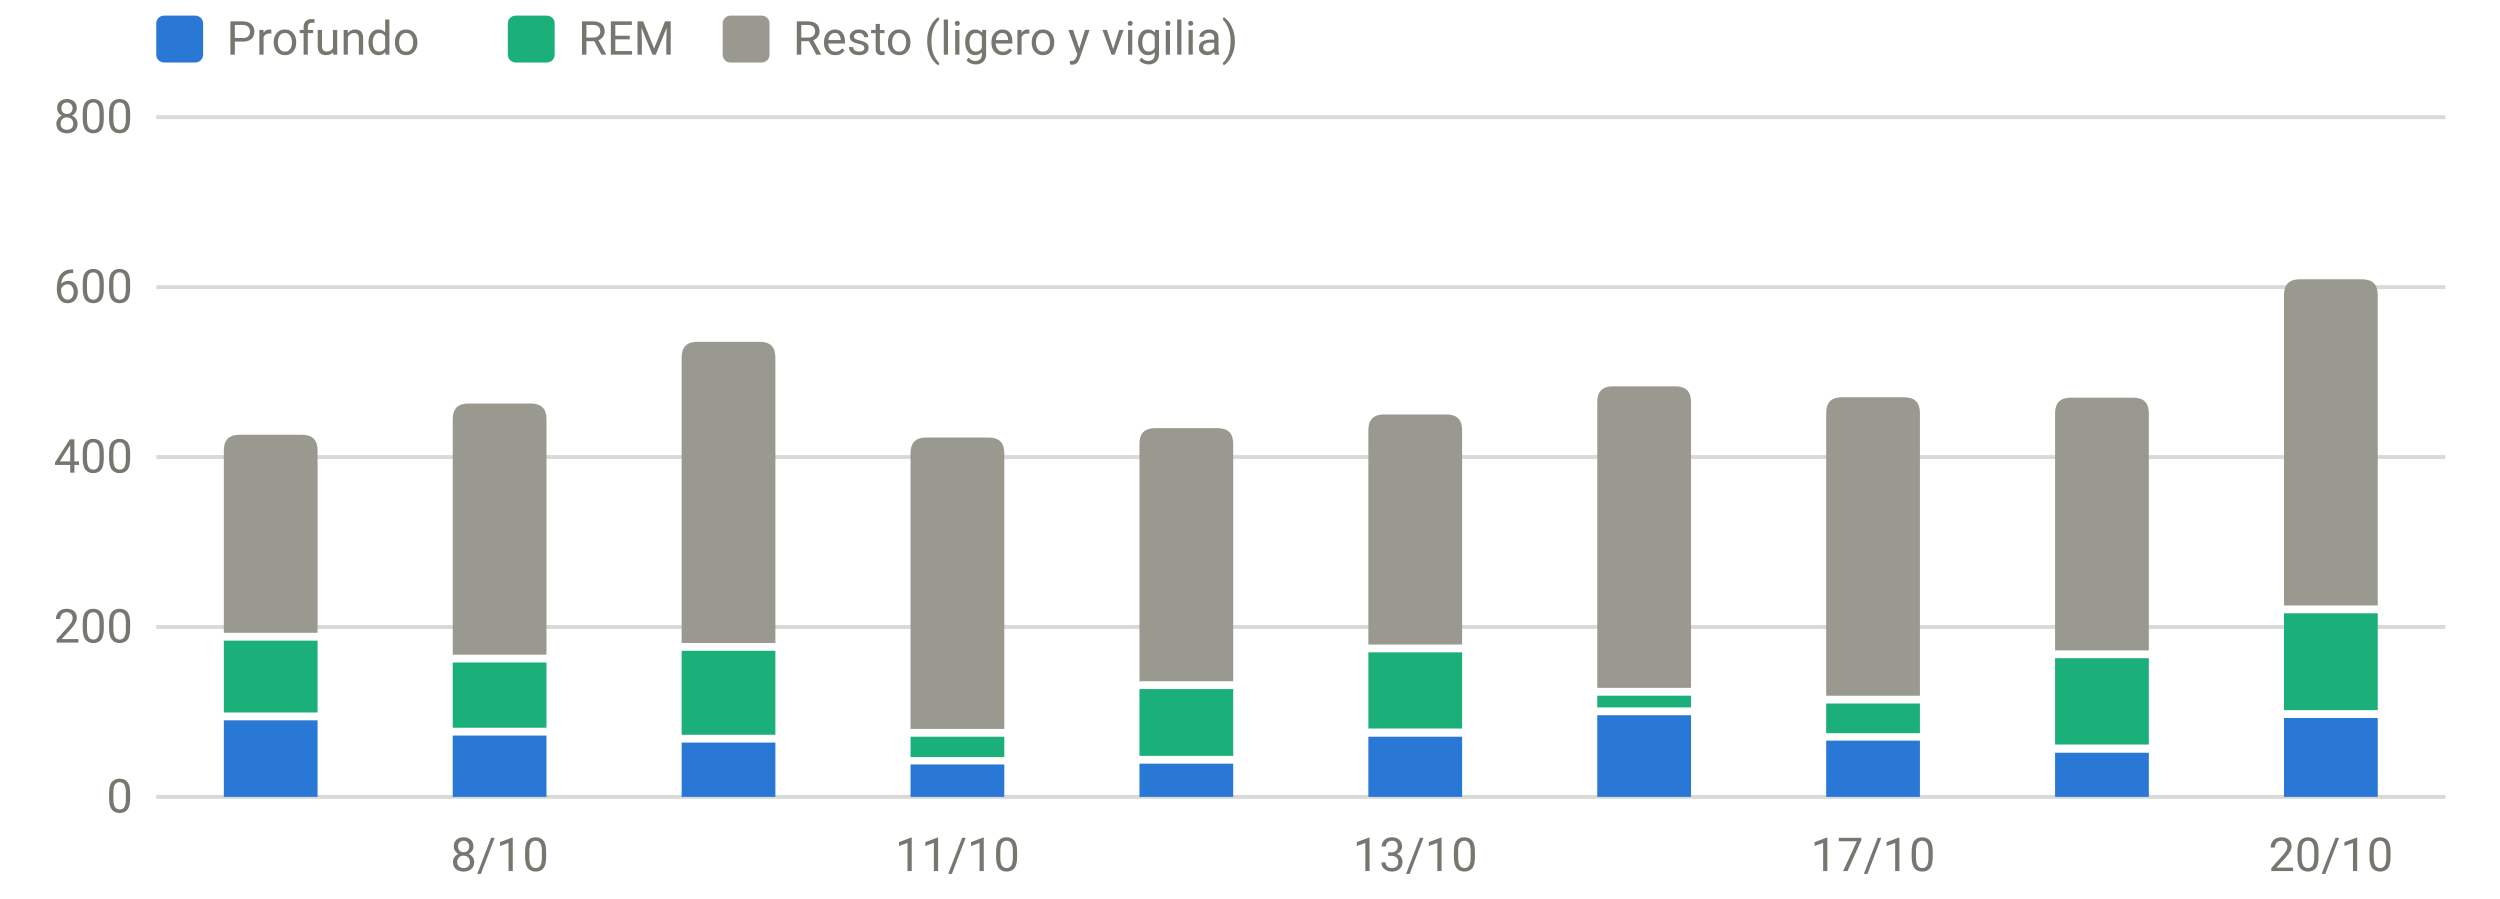
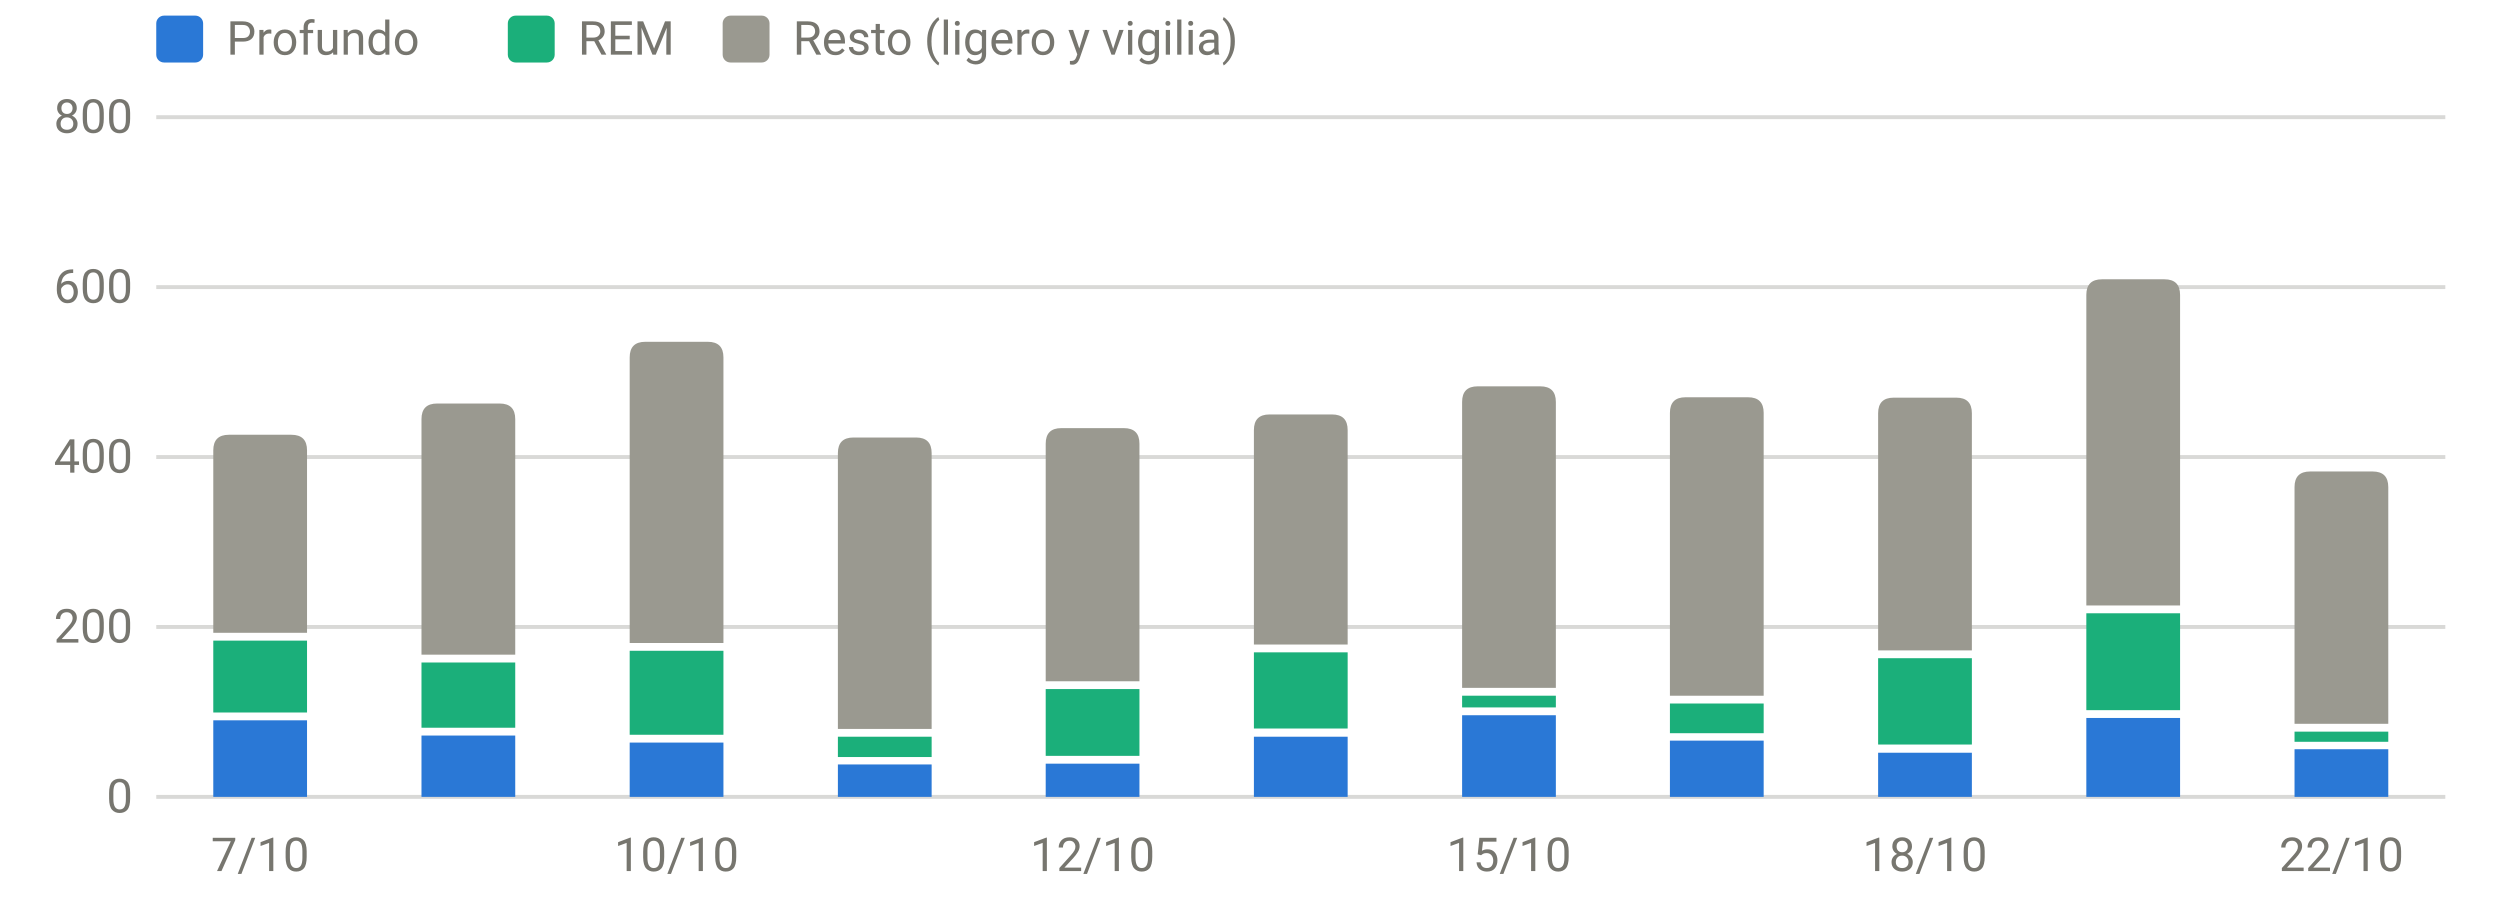
<svg xmlns="http://www.w3.org/2000/svg" viewBox="0 0 640 230" width="640" height="230" role="img" aria-label="Sueño por fases (minutos)" font-family="system-ui,-apple-system,Segoe UI,Roboto,sans-serif" font-size="12" fill="#77766f">
  <line x1="40" x2="626" y1="204.0" y2="204.0" stroke="rgba(119,118,111,0.28)" stroke-width="1" />
  <text x="34" y="208.0" text-anchor="end">0</text>
  <line x1="40" x2="626" y1="160.5" y2="160.5" stroke="rgba(119,118,111,0.28)" stroke-width="1" />
  <text x="34" y="164.5" text-anchor="end">200</text>
  <line x1="40" x2="626" y1="117.0" y2="117.0" stroke="rgba(119,118,111,0.28)" stroke-width="1" />
  <text x="34" y="121.0" text-anchor="end">400</text>
  <line x1="40" x2="626" y1="73.5" y2="73.5" stroke="rgba(119,118,111,0.28)" stroke-width="1" />
  <text x="34" y="77.5" text-anchor="end">600</text>
  <line x1="40" x2="626" y1="30.0" y2="30.0" stroke="rgba(119,118,111,0.28)" stroke-width="1" />
  <text x="34" y="34.0" text-anchor="end">800</text>
-   <text x="127.9" y="223" text-anchor="middle">8/10</text>
-   <text x="245.1" y="223" text-anchor="middle">11/10</text>
-   <text x="362.3" y="223" text-anchor="middle">13/10</text>
-   <text x="479.5" y="223" text-anchor="middle">17/10</text>
-   <text x="596.7" y="223" text-anchor="middle">20/10</text>
-   <rect x="57.3" y="184.4" width="24.0" height="19.6" fill="#2a78d6" />
-   <rect x="57.3" y="164.0" width="24.0" height="18.4" fill="#1baf7a" />
-   <path d="M57.3,162.0V115.3Q57.3,111.3 61.3,111.3H77.3Q81.3,111.3 81.3,115.3V162.0Z" fill="#9a9990" />
-   <rect x="115.9" y="188.3" width="24.0" height="15.7" fill="#2a78d6" />
-   <rect x="115.9" y="169.6" width="24.0" height="16.7" fill="#1baf7a" />
-   <path d="M115.9,167.6V107.3Q115.9,103.3 119.9,103.3H135.9Q139.9,103.3 139.9,107.3V167.6Z" fill="#9a9990" />
-   <rect x="174.5" y="190.1" width="24.0" height="13.9" fill="#2a78d6" />
-   <rect x="174.5" y="166.6" width="24.0" height="21.5" fill="#1baf7a" />
-   <path d="M174.5,164.6V91.5Q174.5,87.5 178.5,87.5H194.5Q198.5,87.5 198.5,91.5V164.6Z" fill="#9a9990" />
-   <rect x="233.1" y="195.7" width="24.0" height="8.3" fill="#2a78d6" />
-   <rect x="233.1" y="188.6" width="24.0" height="5.2" fill="#1baf7a" />
-   <path d="M233.1,186.6V116.0Q233.1,112.0 237.1,112.0H253.1Q257.1,112.0 257.1,116.0V186.6Z" fill="#9a9990" />
-   <rect x="291.7" y="195.5" width="24.0" height="8.5" fill="#2a78d6" />
-   <rect x="291.7" y="176.4" width="24.0" height="17.1" fill="#1baf7a" />
-   <path d="M291.7,174.4V113.6Q291.7,109.6 295.7,109.6H311.7Q315.7,109.6 315.7,113.6V174.4Z" fill="#9a9990" />
-   <rect x="350.3" y="188.6" width="24.0" height="15.4" fill="#2a78d6" />
-   <rect x="350.3" y="167.0" width="24.0" height="19.5" fill="#1baf7a" />
-   <path d="M350.3,165.0V110.1Q350.3,106.1 354.3,106.1H370.3Q374.3,106.1 374.3,110.1V165.0Z" fill="#9a9990" />
-   <rect x="408.9" y="183.1" width="24.0" height="20.9" fill="#2a78d6" />
-   <rect x="408.9" y="178.1" width="24.0" height="3.0" fill="#1baf7a" />
-   <path d="M408.9,176.1V102.9Q408.9,98.9 412.9,98.9H428.9Q432.9,98.9 432.9,102.9V176.1Z" fill="#9a9990" />
-   <rect x="467.5" y="189.6" width="24.0" height="14.4" fill="#2a78d6" />
-   <rect x="467.5" y="180.1" width="24.0" height="7.6" fill="#1baf7a" />
-   <path d="M467.5,178.1V105.7Q467.5,101.7 471.5,101.7H487.5Q491.5,101.7 491.5,105.7V178.1Z" fill="#9a9990" />
-   <rect x="526.1" y="192.7" width="24.0" height="11.3" fill="#2a78d6" />
-   <rect x="526.1" y="168.5" width="24.0" height="22.1" fill="#1baf7a" />
-   <path d="M526.1,166.5V105.8Q526.1,101.8 530.1,101.8H546.1Q550.1,101.8 550.1,105.8V166.5Z" fill="#9a9990" />
-   <rect x="584.7" y="183.8" width="24.0" height="20.2" fill="#2a78d6" />
-   <rect x="584.7" y="157.0" width="24.0" height="24.8" fill="#1baf7a" />
-   <path d="M584.7,155.0V75.5Q584.7,71.5 588.7,71.5H604.7Q608.7,71.5 608.7,75.5V155.0Z" fill="#9a9990" />
+   <text x="66.6" y="223" text-anchor="middle">7/10</text>
+   <text x="173.2" y="223" text-anchor="middle">10/10</text>
+   <text x="279.7" y="223" text-anchor="middle">12/10</text>
+   <text x="386.3" y="223" text-anchor="middle">15/10</text>
+   <text x="492.8" y="223" text-anchor="middle">18/10</text>
+   <text x="599.4" y="223" text-anchor="middle">22/10</text>
+   <rect x="54.6" y="184.4" width="24.0" height="19.6" fill="#2a78d6" />
+   <rect x="54.6" y="164.0" width="24.0" height="18.4" fill="#1baf7a" />
+   <path d="M54.6,162.0V115.3Q54.6,111.3 58.6,111.3H74.6Q78.6,111.3 78.6,115.3V162.0Z" fill="#9a9990" />
+   <rect x="107.9" y="188.3" width="24.0" height="15.7" fill="#2a78d6" />
+   <rect x="107.9" y="169.6" width="24.0" height="16.7" fill="#1baf7a" />
+   <path d="M107.9,167.6V107.3Q107.9,103.3 111.9,103.3H127.9Q131.9,103.3 131.9,107.3V167.6Z" fill="#9a9990" />
+   <rect x="161.2" y="190.1" width="24.0" height="13.9" fill="#2a78d6" />
+   <rect x="161.2" y="166.6" width="24.0" height="21.5" fill="#1baf7a" />
+   <path d="M161.2,164.6V91.5Q161.2,87.5 165.2,87.5H181.2Q185.2,87.5 185.2,91.5V164.6Z" fill="#9a9990" />
+   <rect x="214.5" y="195.7" width="24.0" height="8.3" fill="#2a78d6" />
+   <rect x="214.5" y="188.6" width="24.0" height="5.2" fill="#1baf7a" />
+   <path d="M214.5,186.6V116.0Q214.5,112.0 218.5,112.0H234.5Q238.5,112.0 238.5,116.0V186.6Z" fill="#9a9990" />
+   <rect x="267.7" y="195.5" width="24.0" height="8.5" fill="#2a78d6" />
+   <rect x="267.7" y="176.4" width="24.0" height="17.1" fill="#1baf7a" />
+   <path d="M267.7,174.4V113.6Q267.7,109.6 271.7,109.6H287.7Q291.7,109.6 291.7,113.6V174.4Z" fill="#9a9990" />
+   <rect x="321.0" y="188.6" width="24.0" height="15.4" fill="#2a78d6" />
+   <rect x="321.0" y="167.0" width="24.0" height="19.5" fill="#1baf7a" />
+   <path d="M321.0,165.0V110.1Q321.0,106.1 325.0,106.1H341.0Q345.0,106.1 345.0,110.1V165.0Z" fill="#9a9990" />
+   <rect x="374.3" y="183.1" width="24.0" height="20.9" fill="#2a78d6" />
+   <rect x="374.3" y="178.1" width="24.0" height="3.0" fill="#1baf7a" />
+   <path d="M374.3,176.1V102.9Q374.3,98.9 378.3,98.9H394.3Q398.3,98.9 398.3,102.9V176.1Z" fill="#9a9990" />
+   <rect x="427.5" y="189.6" width="24.0" height="14.4" fill="#2a78d6" />
+   <rect x="427.5" y="180.1" width="24.0" height="7.6" fill="#1baf7a" />
+   <path d="M427.5,178.1V105.7Q427.5,101.7 431.5,101.7H447.5Q451.5,101.7 451.5,105.7V178.1Z" fill="#9a9990" />
+   <rect x="480.8" y="192.7" width="24.0" height="11.3" fill="#2a78d6" />
+   <rect x="480.8" y="168.5" width="24.0" height="22.1" fill="#1baf7a" />
+   <path d="M480.8,166.5V105.8Q480.8,101.8 484.8,101.8H500.8Q504.8,101.8 504.8,105.8V166.5Z" fill="#9a9990" />
+   <rect x="534.1" y="183.8" width="24.0" height="20.2" fill="#2a78d6" />
+   <rect x="534.1" y="157.0" width="24.0" height="24.8" fill="#1baf7a" />
+   <path d="M534.1,155.0V75.5Q534.1,71.5 538.1,71.5H554.1Q558.1,71.5 558.1,75.5V155.0Z" fill="#9a9990" />
+   <rect x="587.4" y="191.8" width="24.0" height="12.2" fill="#2a78d6" />
+   <rect x="587.4" y="187.3" width="24.0" height="2.6" fill="#1baf7a" />
+   <path d="M587.4,185.3V124.7Q587.4,120.7 591.4,120.7H607.4Q611.4,120.7 611.4,124.7V185.3Z" fill="#9a9990" />
  <rect x="40" y="4" width="12" height="12" rx="2" fill="#2a78d6" />
  <text x="58" y="14">Profundo</text>
  <rect x="130" y="4" width="12" height="12" rx="2" fill="#1baf7a" />
  <text x="148" y="14">REM</text>
  <rect x="185" y="4" width="12" height="12" rx="2" fill="#9a9990" />
  <text x="203" y="14">Resto (ligero y vigilia)</text>
</svg>
